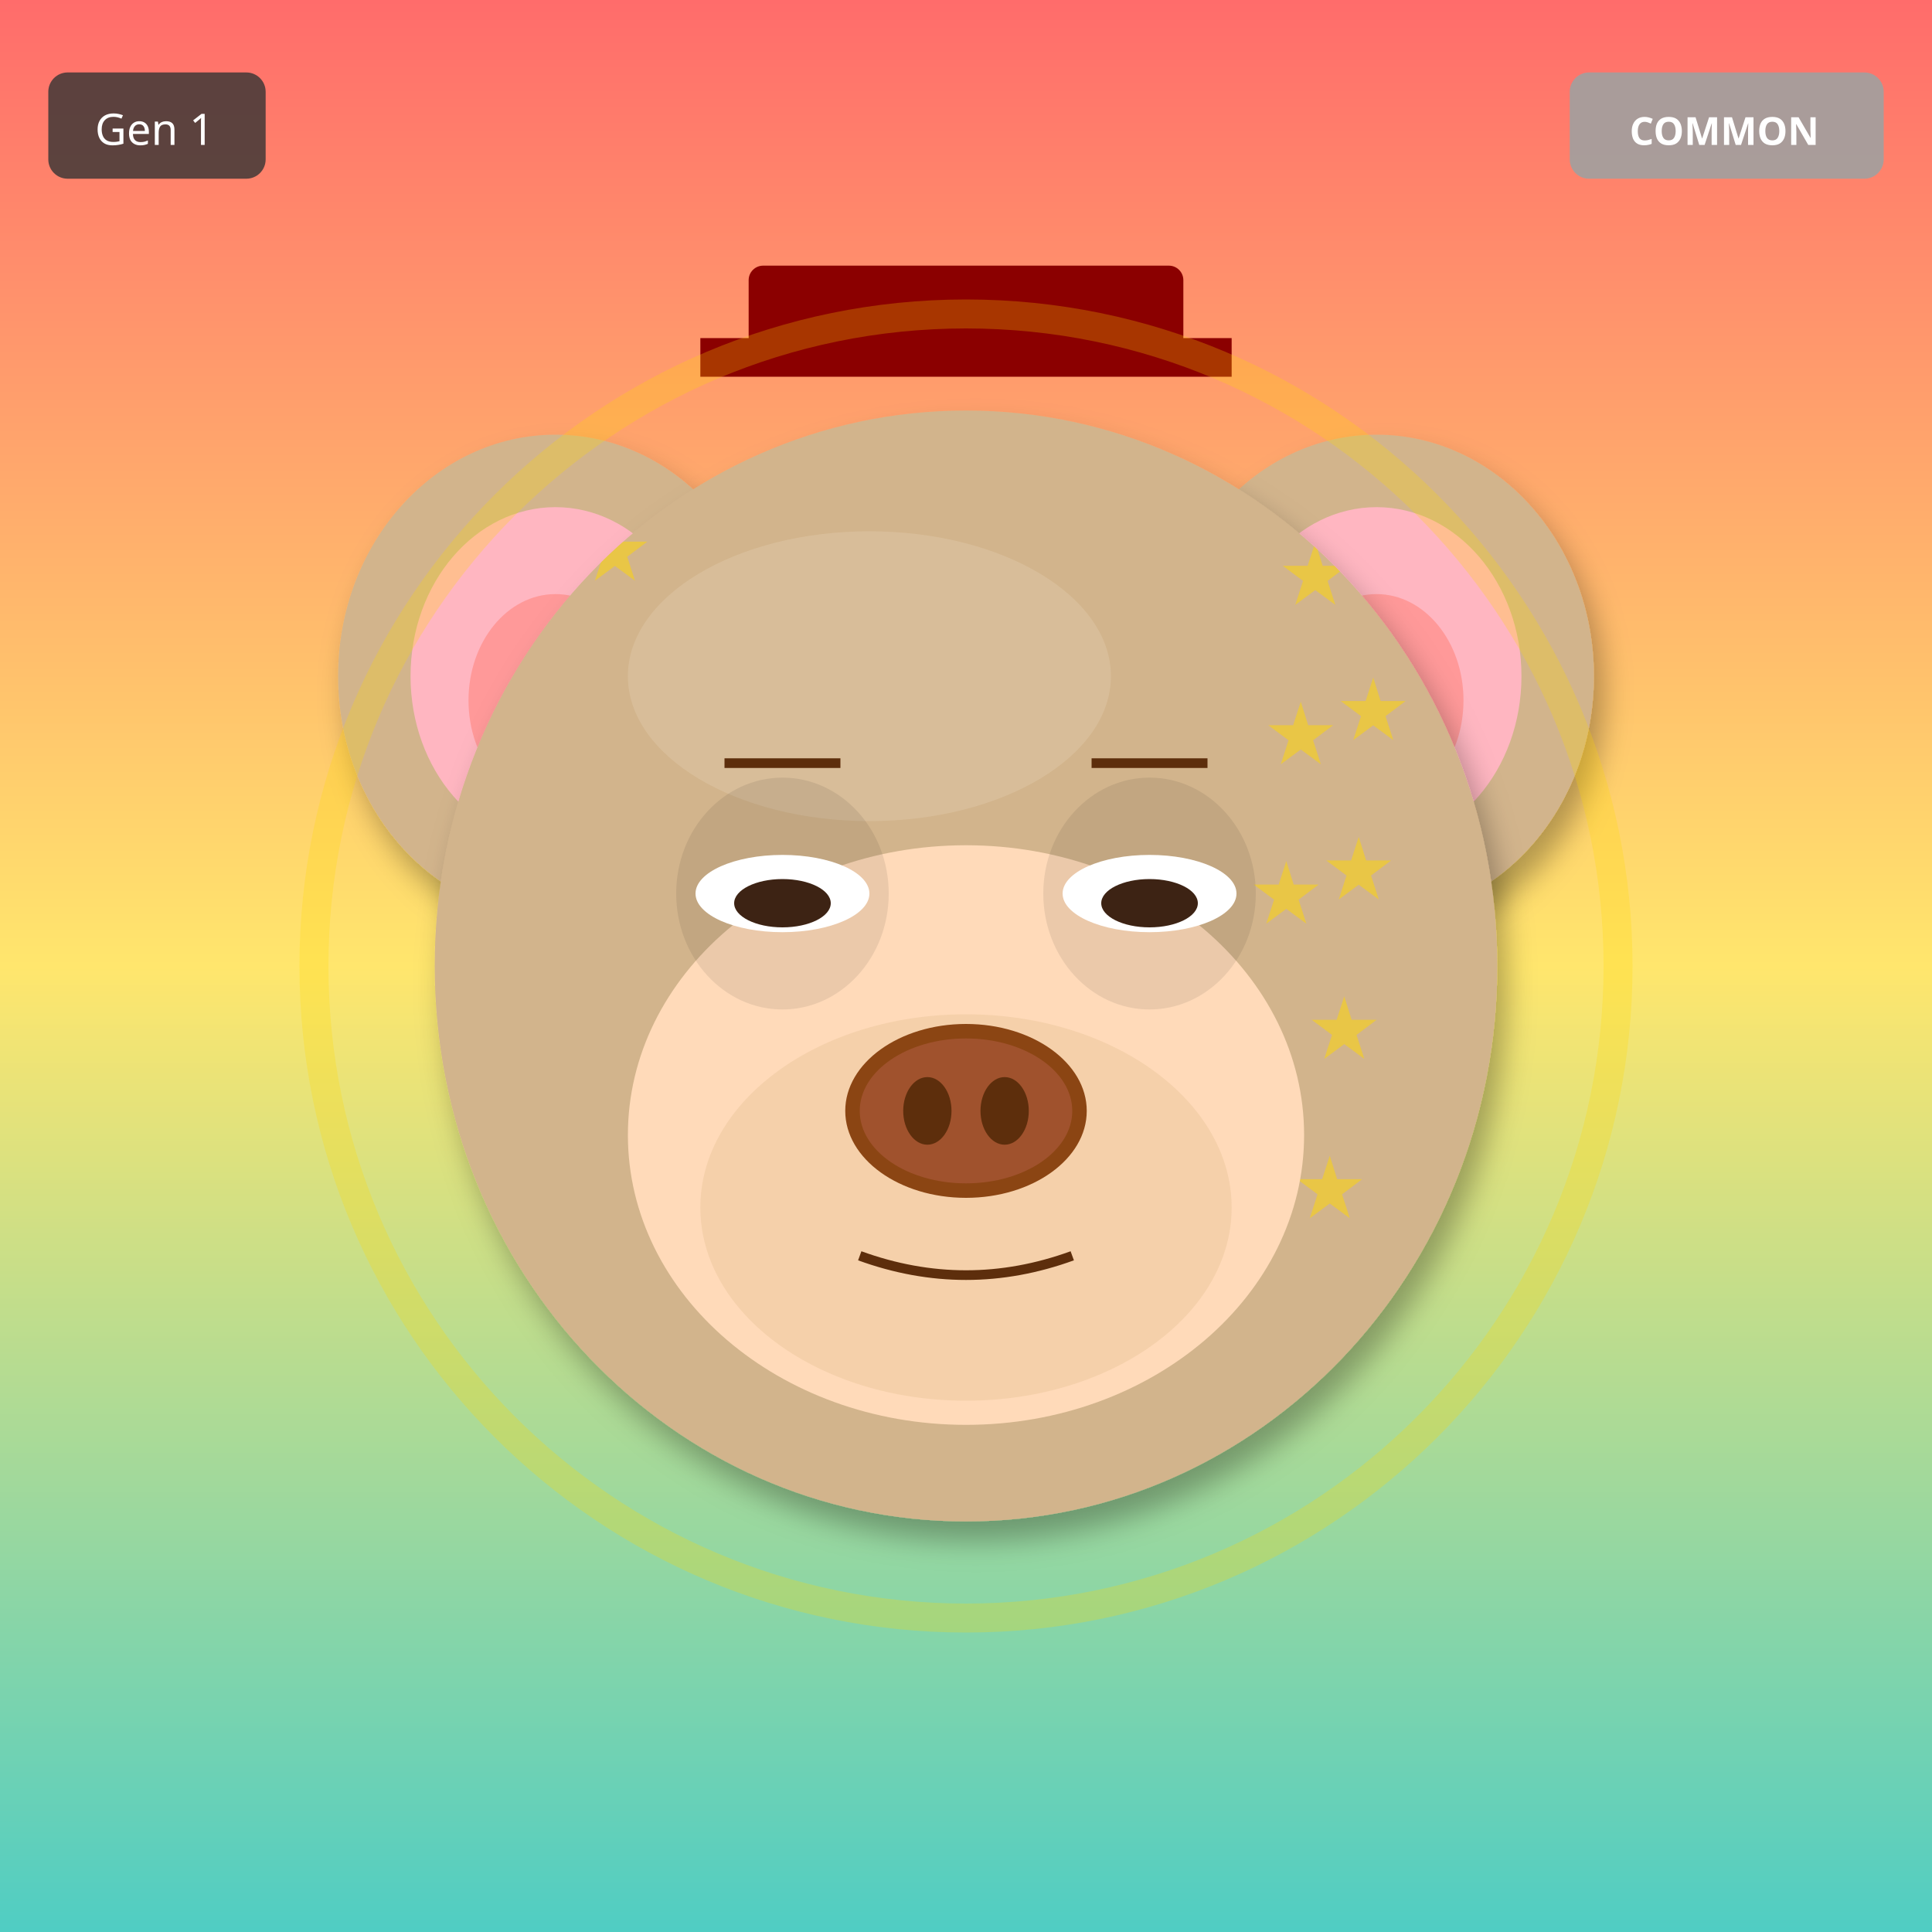
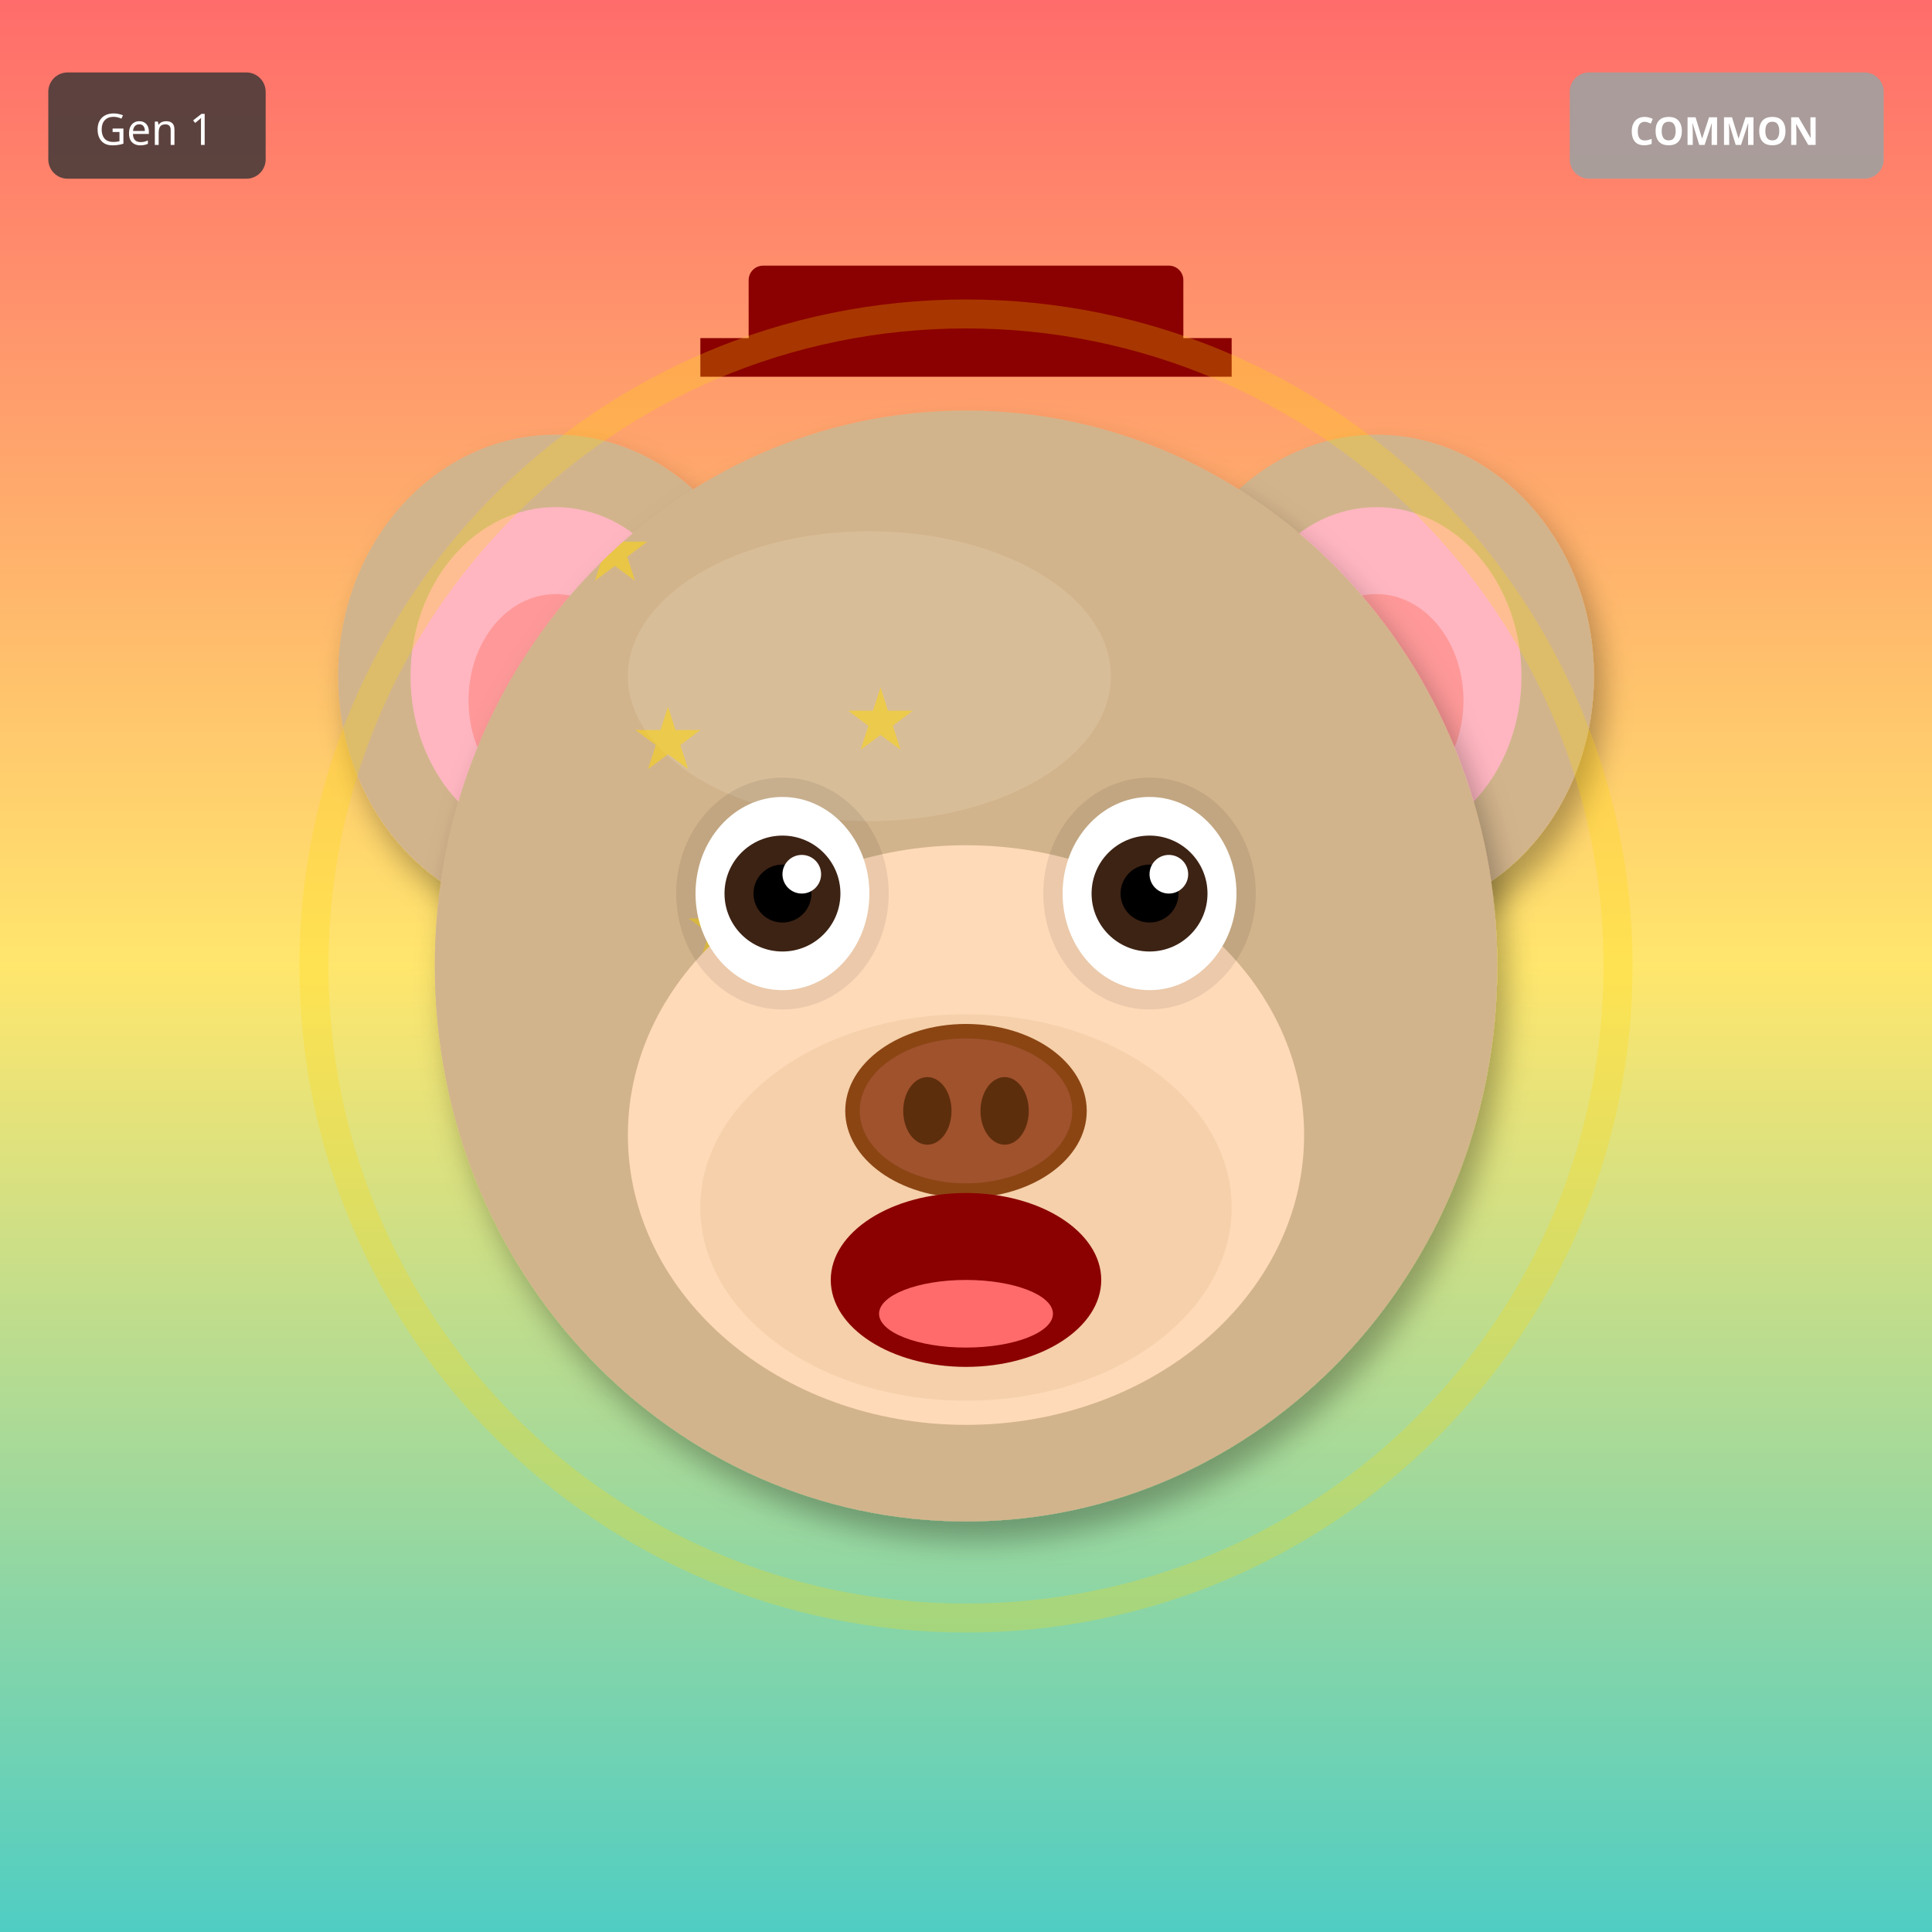
<svg xmlns="http://www.w3.org/2000/svg" width="400" height="400" viewBox="0 0 400 400">
  <defs>
    <filter id="shadow" x="-20%" y="-20%" width="140%" height="140%">
      <feDropShadow dx="2" dy="4" stdDeviation="3" flood-opacity="0.3" />
    </filter>
    <filter id="glow" x="-50%" y="-50%" width="200%" height="200%">
      <feGaussianBlur stdDeviation="8" result="blur" />
      <feMerge>
        <feMergeNode in="blur" />
        <feMergeNode in="SourceGraphic" />
      </feMerge>
    </filter>
    <linearGradient id="rainbow-body" x1="0%" y1="0%" x2="100%" y2="100%">
      <stop offset="0%" stop-color="#FF6B6B" />
      <stop offset="25%" stop-color="#FFE66D" />
      <stop offset="50%" stop-color="#4ECDC4" />
      <stop offset="75%" stop-color="#45B7D1" />
      <stop offset="100%" stop-color="#DDA0DD" />
    </linearGradient>
    <radialGradient id="galaxy-body" cx="30%" cy="30%">
      <stop offset="0%" stop-color="#E6E6FA" />
      <stop offset="50%" stop-color="#9370DB" />
      <stop offset="100%" stop-color="#1A0033" />
    </radialGradient>
    <linearGradient id="holo-body" x1="0%" y1="0%" x2="100%" y2="100%">
      <stop offset="0%" stop-color="#FF00FF" />
      <stop offset="50%" stop-color="#00FFFF" />
      <stop offset="100%" stop-color="#FFFF00" />
    </linearGradient>
    <linearGradient id="sky-gradient" x1="0%" y1="0%" x2="0%" y2="100%">
      <stop offset="0%" stop-color="#87CEEB" />
      <stop offset="100%" stop-color="#E0F4FF" />
    </linearGradient>
    <linearGradient id="grass-gradient" x1="0%" y1="0%" x2="0%" y2="100%">
      <stop offset="0%" stop-color="#90EE90" />
      <stop offset="100%" stop-color="#228B22" />
    </linearGradient>
    <linearGradient id="sunset-gradient" x1="0%" y1="0%" x2="0%" y2="100%">
      <stop offset="0%" stop-color="#FF6B6B" />
      <stop offset="50%" stop-color="#FFE66D" />
      <stop offset="100%" stop-color="#4ECDC4" />
    </linearGradient>
    <linearGradient id="aurora-gradient" x1="0%" y1="0%" x2="100%" y2="100%">
      <stop offset="0%" stop-color="#0D1B2A" />
      <stop offset="30%" stop-color="#00FF7F" />
      <stop offset="70%" stop-color="#FF00FF" />
      <stop offset="100%" stop-color="#0D1B2A" />
    </linearGradient>
    <radialGradient id="multiverse-gradient" cx="50%" cy="50%">
      <stop offset="0%" stop-color="#FFD700" />
      <stop offset="40%" stop-color="#FF00FF" />
      <stop offset="70%" stop-color="#00FFFF" />
      <stop offset="100%" stop-color="#000" />
    </radialGradient>
    <linearGradient id="rift-gradient" x1="0%" y1="0%" x2="100%" y2="100%">
      <stop offset="0%" stop-color="#000" />
      <stop offset="30%" stop-color="#9400D3" />
      <stop offset="50%" stop-color="#00FFFF" />
      <stop offset="70%" stop-color="#9400D3" />
      <stop offset="100%" stop-color="#000" />
    </linearGradient>
    <linearGradient id="heaven-gradient" x1="0%" y1="0%" x2="0%" y2="100%">
      <stop offset="0%" stop-color="#FFF" />
      <stop offset="50%" stop-color="#FFD700" stop-opacity="0.3" />
      <stop offset="100%" stop-color="#F0F8FF" />
    </linearGradient>
    <clipPath id="head-clip">
      <ellipse cx="200" cy="200" rx="110" ry="115" />
    </clipPath>
  </defs>
  <rect width="400" height="400" fill="url(#sunset-gradient)" />
  <ellipse cx="115" cy="140" rx="45" ry="50" fill="#D2B48C" filter="url(#shadow)" />
  <ellipse cx="115" cy="140" rx="30" ry="35" fill="#FFB6C1" />
  <ellipse cx="115" cy="145" rx="18" ry="22" fill="#FF9999" />
  <ellipse cx="285" cy="140" rx="45" ry="50" fill="#D2B48C" filter="url(#shadow)" />
  <ellipse cx="285" cy="140" rx="30" ry="35" fill="#FFB6C1" />
  <ellipse cx="285" cy="145" rx="18" ry="22" fill="#FF9999" />
  <ellipse cx="200" cy="200" rx="110" ry="115" fill="#D2B48C" filter="url(#shadow)" />
  <ellipse cx="180" cy="140" rx="50" ry="30" fill="#E8D4B8" opacity="0.3" />
  <g clip-path="url(#head-clip)">
    <text x="120" y="120" font-size="18" fill="#FFD700" opacity="0.5">★</text>
-     <text x="277" y="153" font-size="18" fill="#FFD700" opacity="0.5">★</text>
-     <text x="274" y="186" font-size="18" fill="#FFD700" opacity="0.5">★</text>
-     <text x="271" y="219" font-size="18" fill="#FFD700" opacity="0.5">★</text>
-     <text x="268" y="252" font-size="18" fill="#FFD700" opacity="0.5">★</text>
-     <text x="265" y="125" font-size="18" fill="#FFD700" opacity="0.5">★</text>
-     <text x="262" y="158" font-size="18" fill="#FFD700" opacity="0.5">★</text>
-     <text x="259" y="191" font-size="18" fill="#FFD700" opacity="0.5">★</text>
+     <text x="131" y="159" font-size="18" fill="#FFD700" opacity="0.5">★</text>
+     <text x="142" y="198" font-size="18" fill="#FFD700" opacity="0.5">★</text>
+     <text x="153" y="237" font-size="18" fill="#FFD700" opacity="0.5">★</text>
+     <text x="164" y="276" font-size="18" fill="#FFD700" opacity="0.5">★</text>
+     <text x="175" y="155" font-size="18" fill="#FFD700" opacity="0.5">★</text>
+     <text x="186" y="194" font-size="18" fill="#FFD700" opacity="0.5">★</text>
+     <text x="197" y="233" font-size="18" fill="#FFD700" opacity="0.5">★</text>
  </g>
  <ellipse cx="200" cy="235" rx="70" ry="60" fill="#FFDAB9" />
  <ellipse cx="200" cy="250" rx="55" ry="40" fill="#DEB887" opacity="0.3" />
  <ellipse cx="162" cy="185" rx="22" ry="24" fill="#000" opacity="0.08" />
  <ellipse cx="238" cy="185" rx="22" ry="24" fill="#000" opacity="0.08" />
-   <ellipse cx="162" cy="185" rx="18" ry="8" fill="white" />
-   <ellipse cx="162" cy="187" rx="10" ry="5" fill="#3D2314" />
-   <ellipse cx="238" cy="185" rx="18" ry="8" fill="white" />
-   <ellipse cx="238" cy="187" rx="10" ry="5" fill="#3D2314" />
+   <ellipse cx="162" cy="185" rx="18" ry="20" fill="white" />
+   <circle cx="162" cy="185" r="12" fill="#3D2314" />
+   <circle cx="162" cy="185" r="6" fill="#000" />
+   <circle cx="166" cy="181" r="4" fill="white" />
+   <ellipse cx="238" cy="185" rx="18" ry="20" fill="white" />
+   <circle cx="238" cy="185" r="12" fill="#3D2314" />
+   <circle cx="238" cy="185" r="6" fill="#000" />
+   <circle cx="242" cy="181" r="4" fill="white" />
  <g>
    <ellipse cx="200" cy="230" rx="25" ry="18" fill="#8B4513" />
    <ellipse cx="200" cy="230" rx="22" ry="15" fill="#A0522D" />
    <ellipse cx="192" cy="230" rx="5" ry="7" fill="#5D2E0C" />
    <ellipse cx="208" cy="230" rx="5" ry="7" fill="#5D2E0C" />
  </g>
-   <path d="M178 260 Q200 268 222 260" stroke="#5D2E0C" stroke-width="2" fill="none" />
-   <line x1="150" y1="158" x2="174" y2="158" stroke="#5D2E0C" stroke-width="2" />
-   <line x1="226" y1="158" x2="250" y2="158" stroke="#5D2E0C" stroke-width="2" />
+   <ellipse cx="200" cy="265" rx="28" ry="18" fill="#8B0000" />
+   <ellipse cx="200" cy="272" rx="18" ry="7" fill="#FF6B6B" />
  <rect x="155" y="55" width="90" height="18" rx="3" fill="#8B0000" />
  <rect x="145" y="70" width="110" height="8" fill="#8B0000" />
  <circle cx="200" cy="200" r="135" fill="none" stroke="#FFD700" stroke-width="6" opacity="0.25" />
  <g transform="translate(325, 15)">
    <rect width="65" height="22" rx="4" fill="#A0A0A0" opacity="0.9" />
    <text x="32" y="15" font-size="8" fill="#FFF" text-anchor="middle" font-family="sans-serif" font-weight="bold">COMMON</text>
  </g>
  <g transform="translate(10, 15)">
    <rect width="45" height="22" rx="4" fill="#333" opacity="0.8" />
    <text x="22" y="15" font-size="9" fill="#FFF" text-anchor="middle" font-family="sans-serif">Gen 1</text>
  </g>
</svg>
